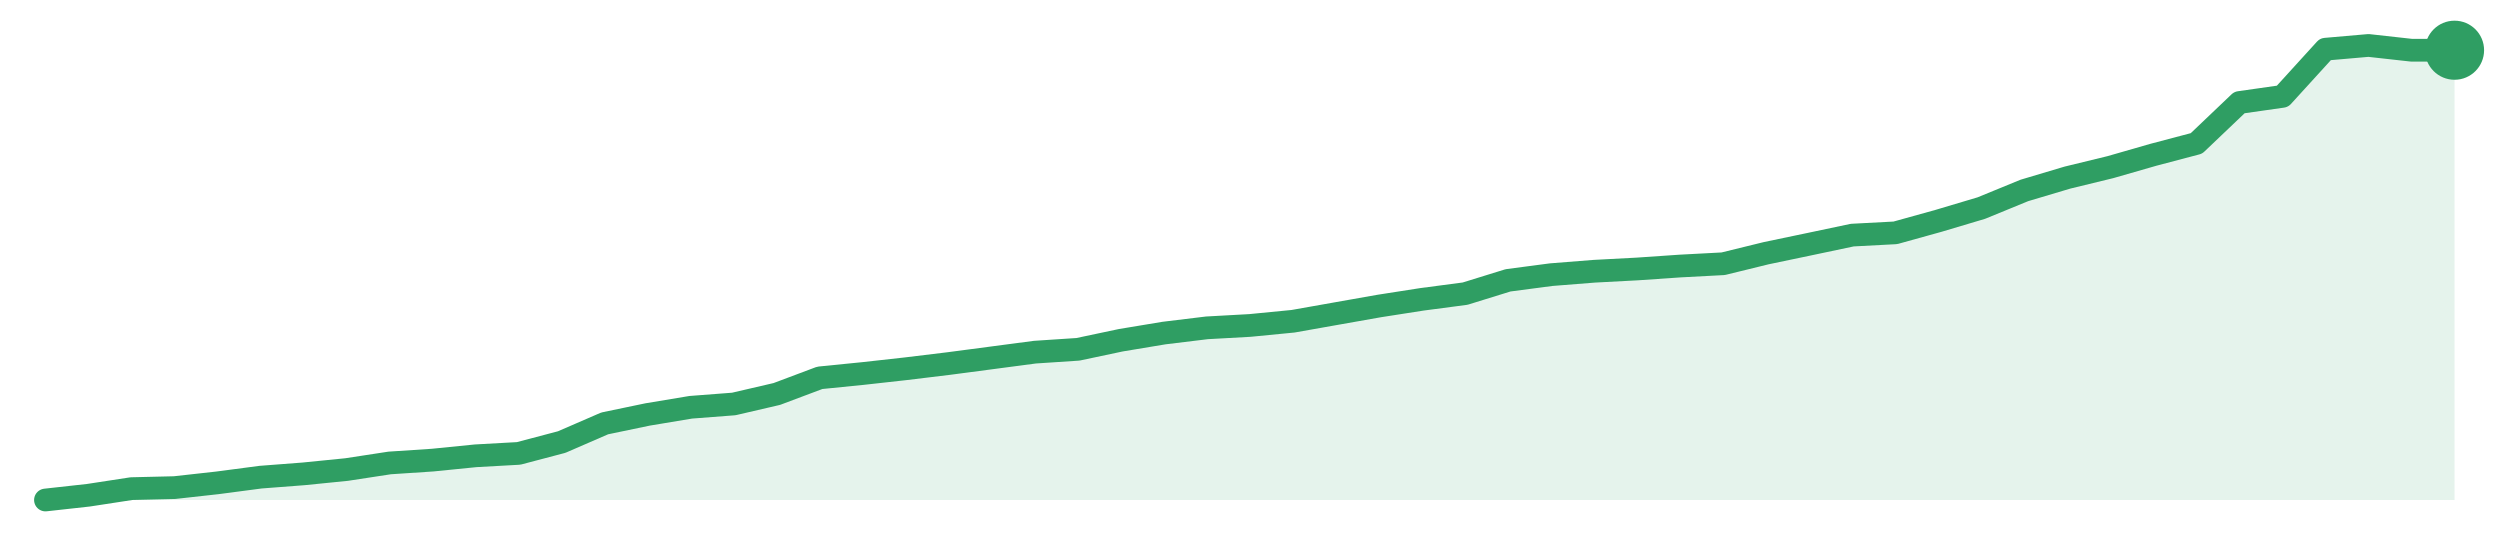
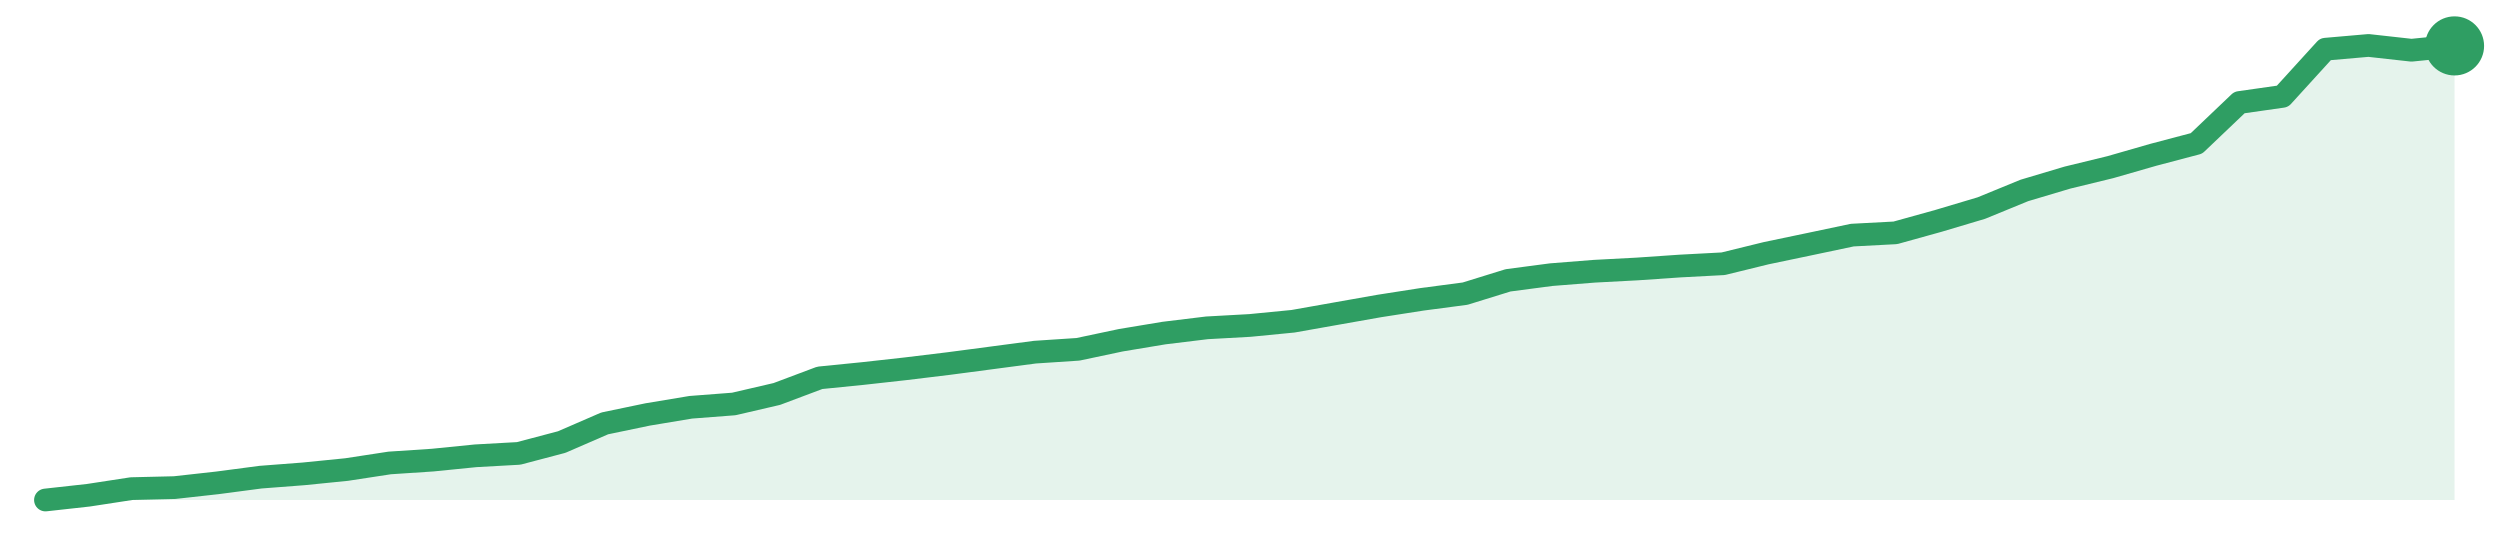
<svg xmlns="http://www.w3.org/2000/svg" width="220" height="48" viewBox="0 0 220 48" role="img" aria-label="trend">
-   <path d="M4.0,44.0 L4.0,44.0 L7.79,43.58 L11.57,43.0 L15.36,42.91 L19.14,42.49 L22.93,41.99 L26.71,41.7 L30.5,41.32 L34.29,40.74 L38.07,40.49 L41.86,40.11 L45.64,39.9 L49.43,38.9 L53.21,37.26 L57.0,36.47 L60.79,35.84 L64.57,35.55 L68.36,34.67 L72.14,33.25 L75.93,32.87 L79.71,32.45 L83.5,31.99 L87.29,31.49 L91.07,30.99 L94.86,30.74 L98.64,29.94 L102.43,29.31 L106.21,28.85 L110.0,28.64 L113.79,28.27 L117.57,27.6 L121.36,26.93 L125.14,26.34 L128.93,25.84 L132.71,24.67 L136.5,24.17 L140.29,23.87 L144.07,23.67 L147.86,23.41 L151.64,23.21 L155.43,22.28 L159.21,21.49 L163.0,20.69 L166.79,20.49 L170.57,19.44 L174.36,18.31 L178.14,16.76 L181.93,15.63 L185.71,14.71 L189.5,13.62 L193.29,12.62 L197.07,9.02 L200.86,8.48 L204.64,4.33 L208.43,4.0 L212.21,4.42 L216.0,4.42 L216.0,44.0 Z" fill="#2f9e631f" />
-   <path d="M4.0,44.0 L7.79,43.58 L11.57,43.0 L15.36,42.91 L19.14,42.49 L22.93,41.99 L26.71,41.7 L30.5,41.32 L34.29,40.74 L38.07,40.49 L41.86,40.11 L45.64,39.9 L49.43,38.9 L53.21,37.26 L57.0,36.47 L60.79,35.84 L64.57,35.55 L68.36,34.67 L72.14,33.25 L75.93,32.87 L79.71,32.45 L83.5,31.99 L87.29,31.49 L91.07,30.99 L94.86,30.74 L98.64,29.94 L102.43,29.31 L106.21,28.85 L110.0,28.64 L113.79,28.27 L117.57,27.6 L121.36,26.93 L125.14,26.34 L128.93,25.84 L132.71,24.67 L136.5,24.17 L140.29,23.87 L144.07,23.67 L147.86,23.41 L151.64,23.21 L155.43,22.28 L159.21,21.49 L163.0,20.69 L166.79,20.49 L170.57,19.44 L174.36,18.31 L178.14,16.76 L181.93,15.63 L185.71,14.71 L189.5,13.62 L193.29,12.62 L197.07,9.02 L200.86,8.48 L204.64,4.33 L208.43,4.0 L212.21,4.42 L216.0,4.42" fill="none" stroke="#2f9e63" stroke-width="2" stroke-linejoin="round" stroke-linecap="round" />
-   <circle cx="216.0" cy="4.42" r="2.6" fill="#2f9e63" />
+   <path d="M4.0,44.0 L4.0,44.0 L7.79,43.58 L11.57,43.0 L15.36,42.91 L19.14,42.49 L22.93,41.99 L26.71,41.7 L30.5,41.32 L34.29,40.74 L38.07,40.49 L41.86,40.11 L45.64,39.9 L49.43,38.9 L53.21,37.26 L57.0,36.47 L60.79,35.84 L64.57,35.55 L68.36,34.67 L72.14,33.25 L75.93,32.87 L79.71,32.45 L83.5,31.99 L87.29,31.49 L91.07,30.99 L94.86,30.74 L98.64,29.94 L102.43,29.31 L106.21,28.85 L110.0,28.64 L113.79,28.27 L117.57,27.6 L121.36,26.93 L125.14,26.34 L128.93,25.84 L132.71,24.67 L136.5,24.17 L140.29,23.87 L144.07,23.67 L147.86,23.41 L151.64,23.21 L155.43,22.28 L159.21,21.49 L163.0,20.69 L166.79,20.49 L170.57,19.44 L174.36,18.31 L178.14,16.76 L181.93,15.63 L185.71,14.71 L189.5,13.62 L193.29,12.62 L197.07,9.02 L200.86,8.48 L204.64,4.33 L208.43,4.0 L212.21,4.42 L216.0,4.04 L216.0,44.0 Z" fill="#2f9e631f" />
+   <path d="M4.0,44.0 L7.79,43.58 L11.57,43.0 L15.36,42.91 L19.14,42.49 L22.93,41.99 L26.71,41.7 L30.5,41.32 L34.29,40.74 L38.07,40.49 L41.86,40.11 L45.64,39.9 L49.43,38.9 L53.21,37.26 L57.0,36.47 L60.79,35.84 L64.57,35.55 L68.36,34.67 L72.14,33.25 L75.93,32.87 L79.71,32.45 L83.5,31.99 L87.29,31.49 L91.07,30.99 L94.86,30.74 L98.64,29.94 L102.43,29.31 L106.21,28.85 L110.0,28.64 L113.79,28.27 L117.57,27.6 L121.36,26.93 L125.14,26.34 L128.93,25.84 L132.71,24.67 L136.5,24.17 L140.29,23.87 L144.07,23.67 L147.86,23.41 L151.64,23.21 L155.43,22.28 L159.21,21.49 L163.0,20.69 L166.79,20.49 L170.57,19.44 L174.36,18.31 L178.14,16.76 L181.93,15.63 L185.71,14.71 L189.5,13.62 L193.29,12.62 L197.07,9.02 L200.86,8.48 L204.64,4.33 L208.43,4.0 L212.21,4.42 L216.0,4.04" fill="none" stroke="#2f9e63" stroke-width="2" stroke-linejoin="round" stroke-linecap="round" />
+   <circle cx="216.0" cy="4.04" r="2.6" fill="#2f9e63" />
</svg>
